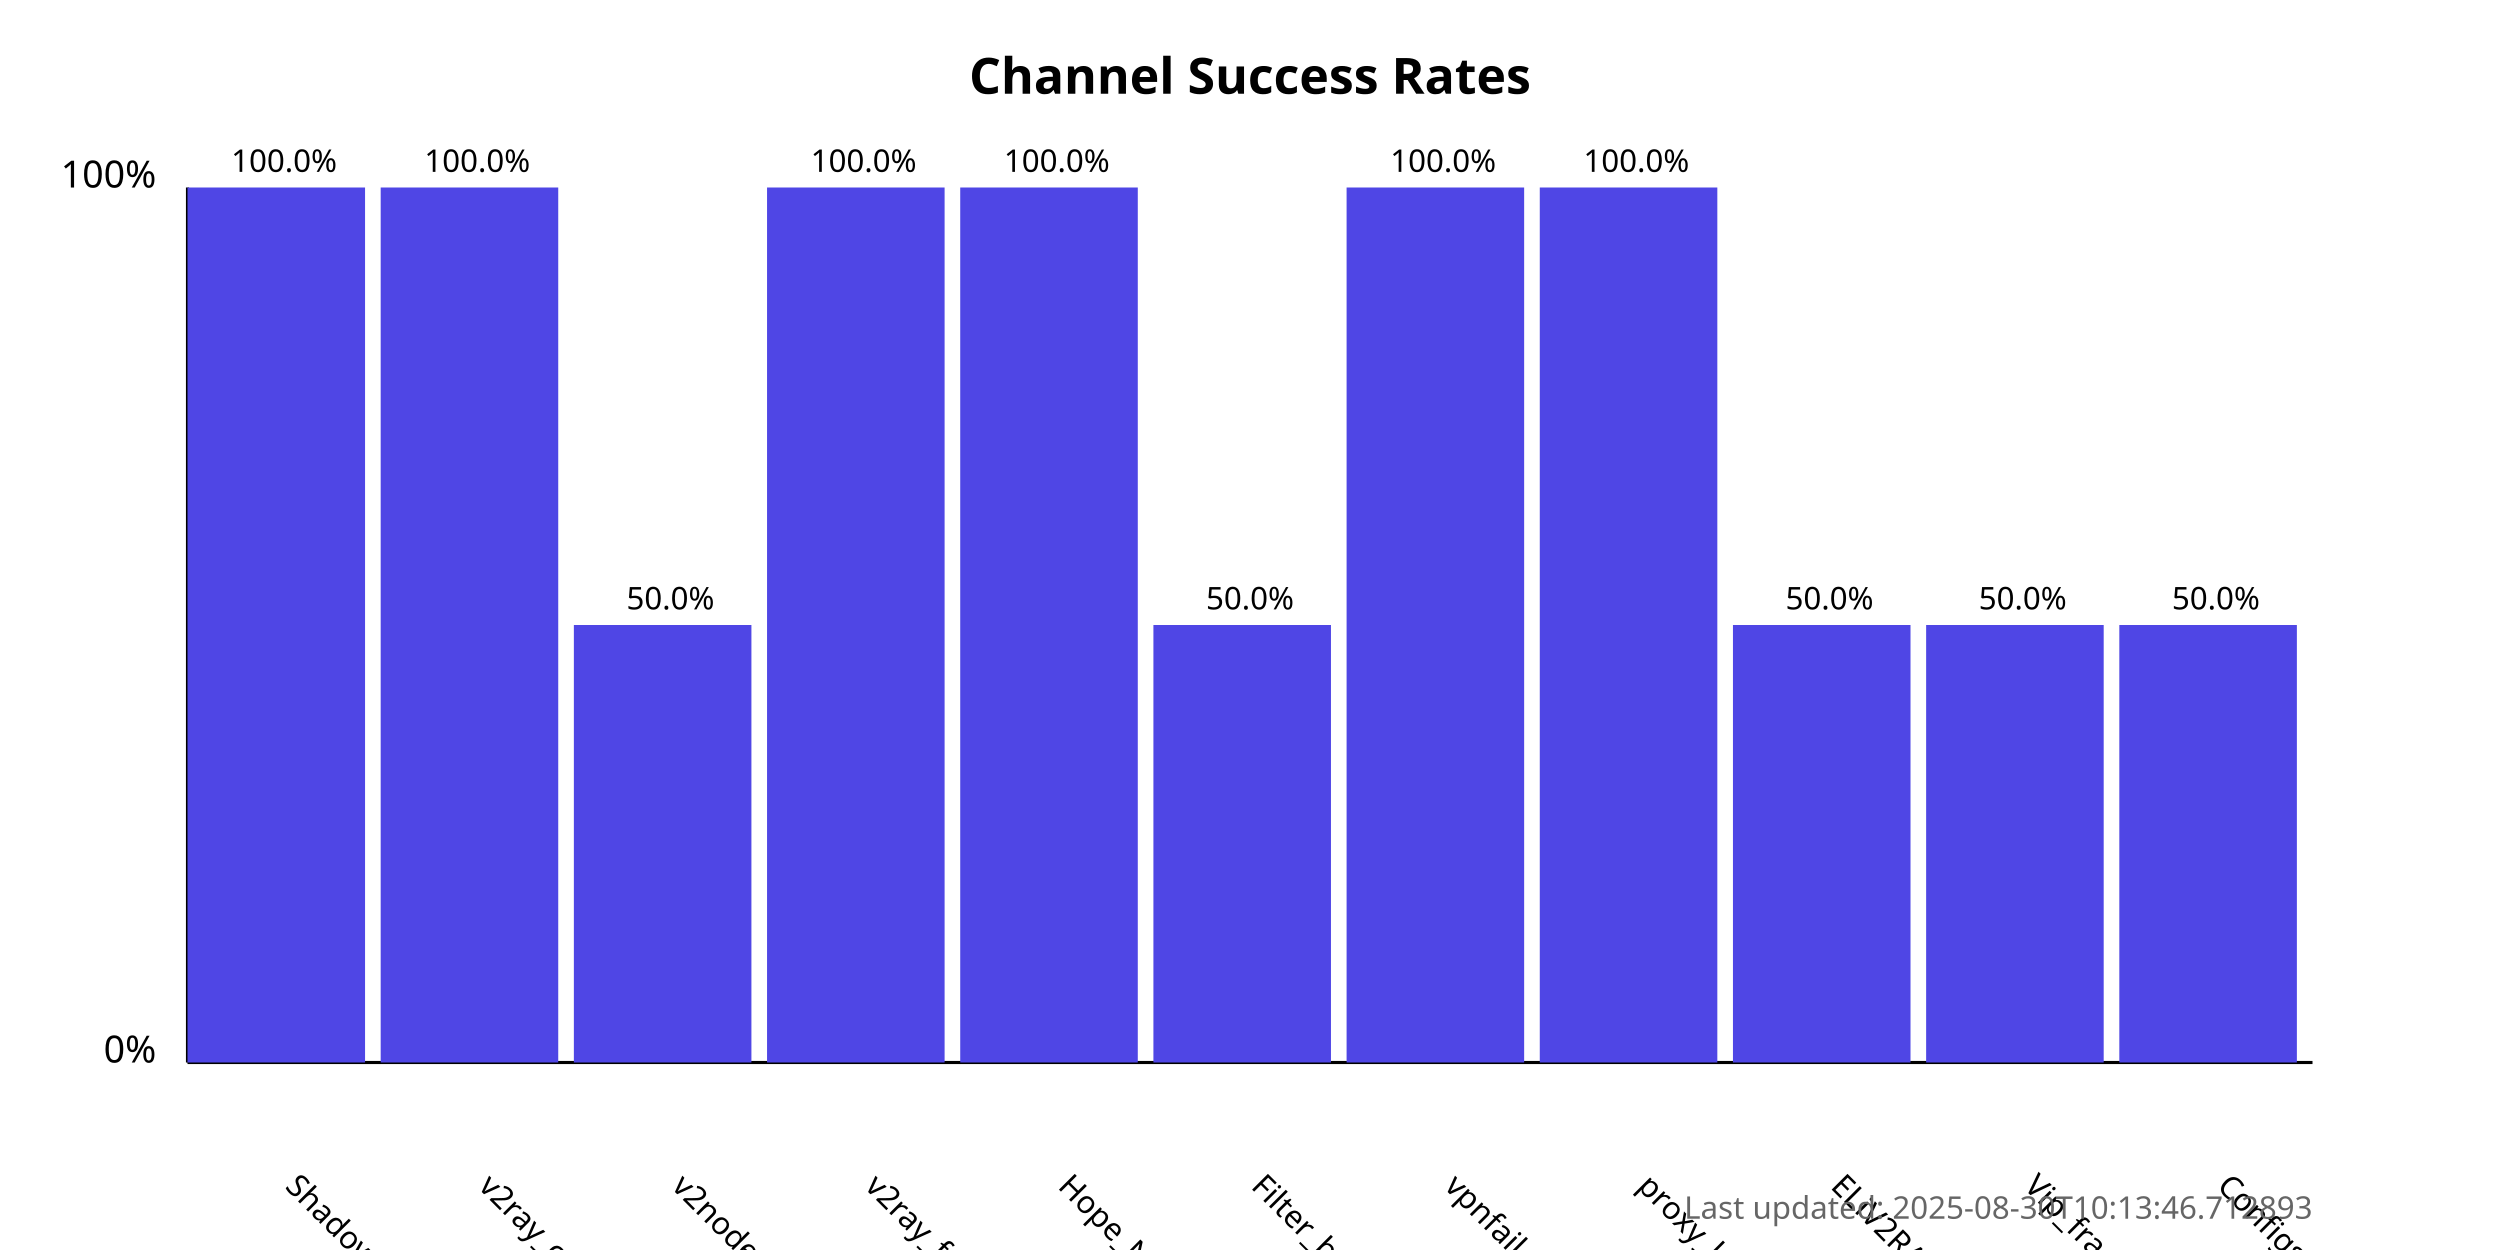
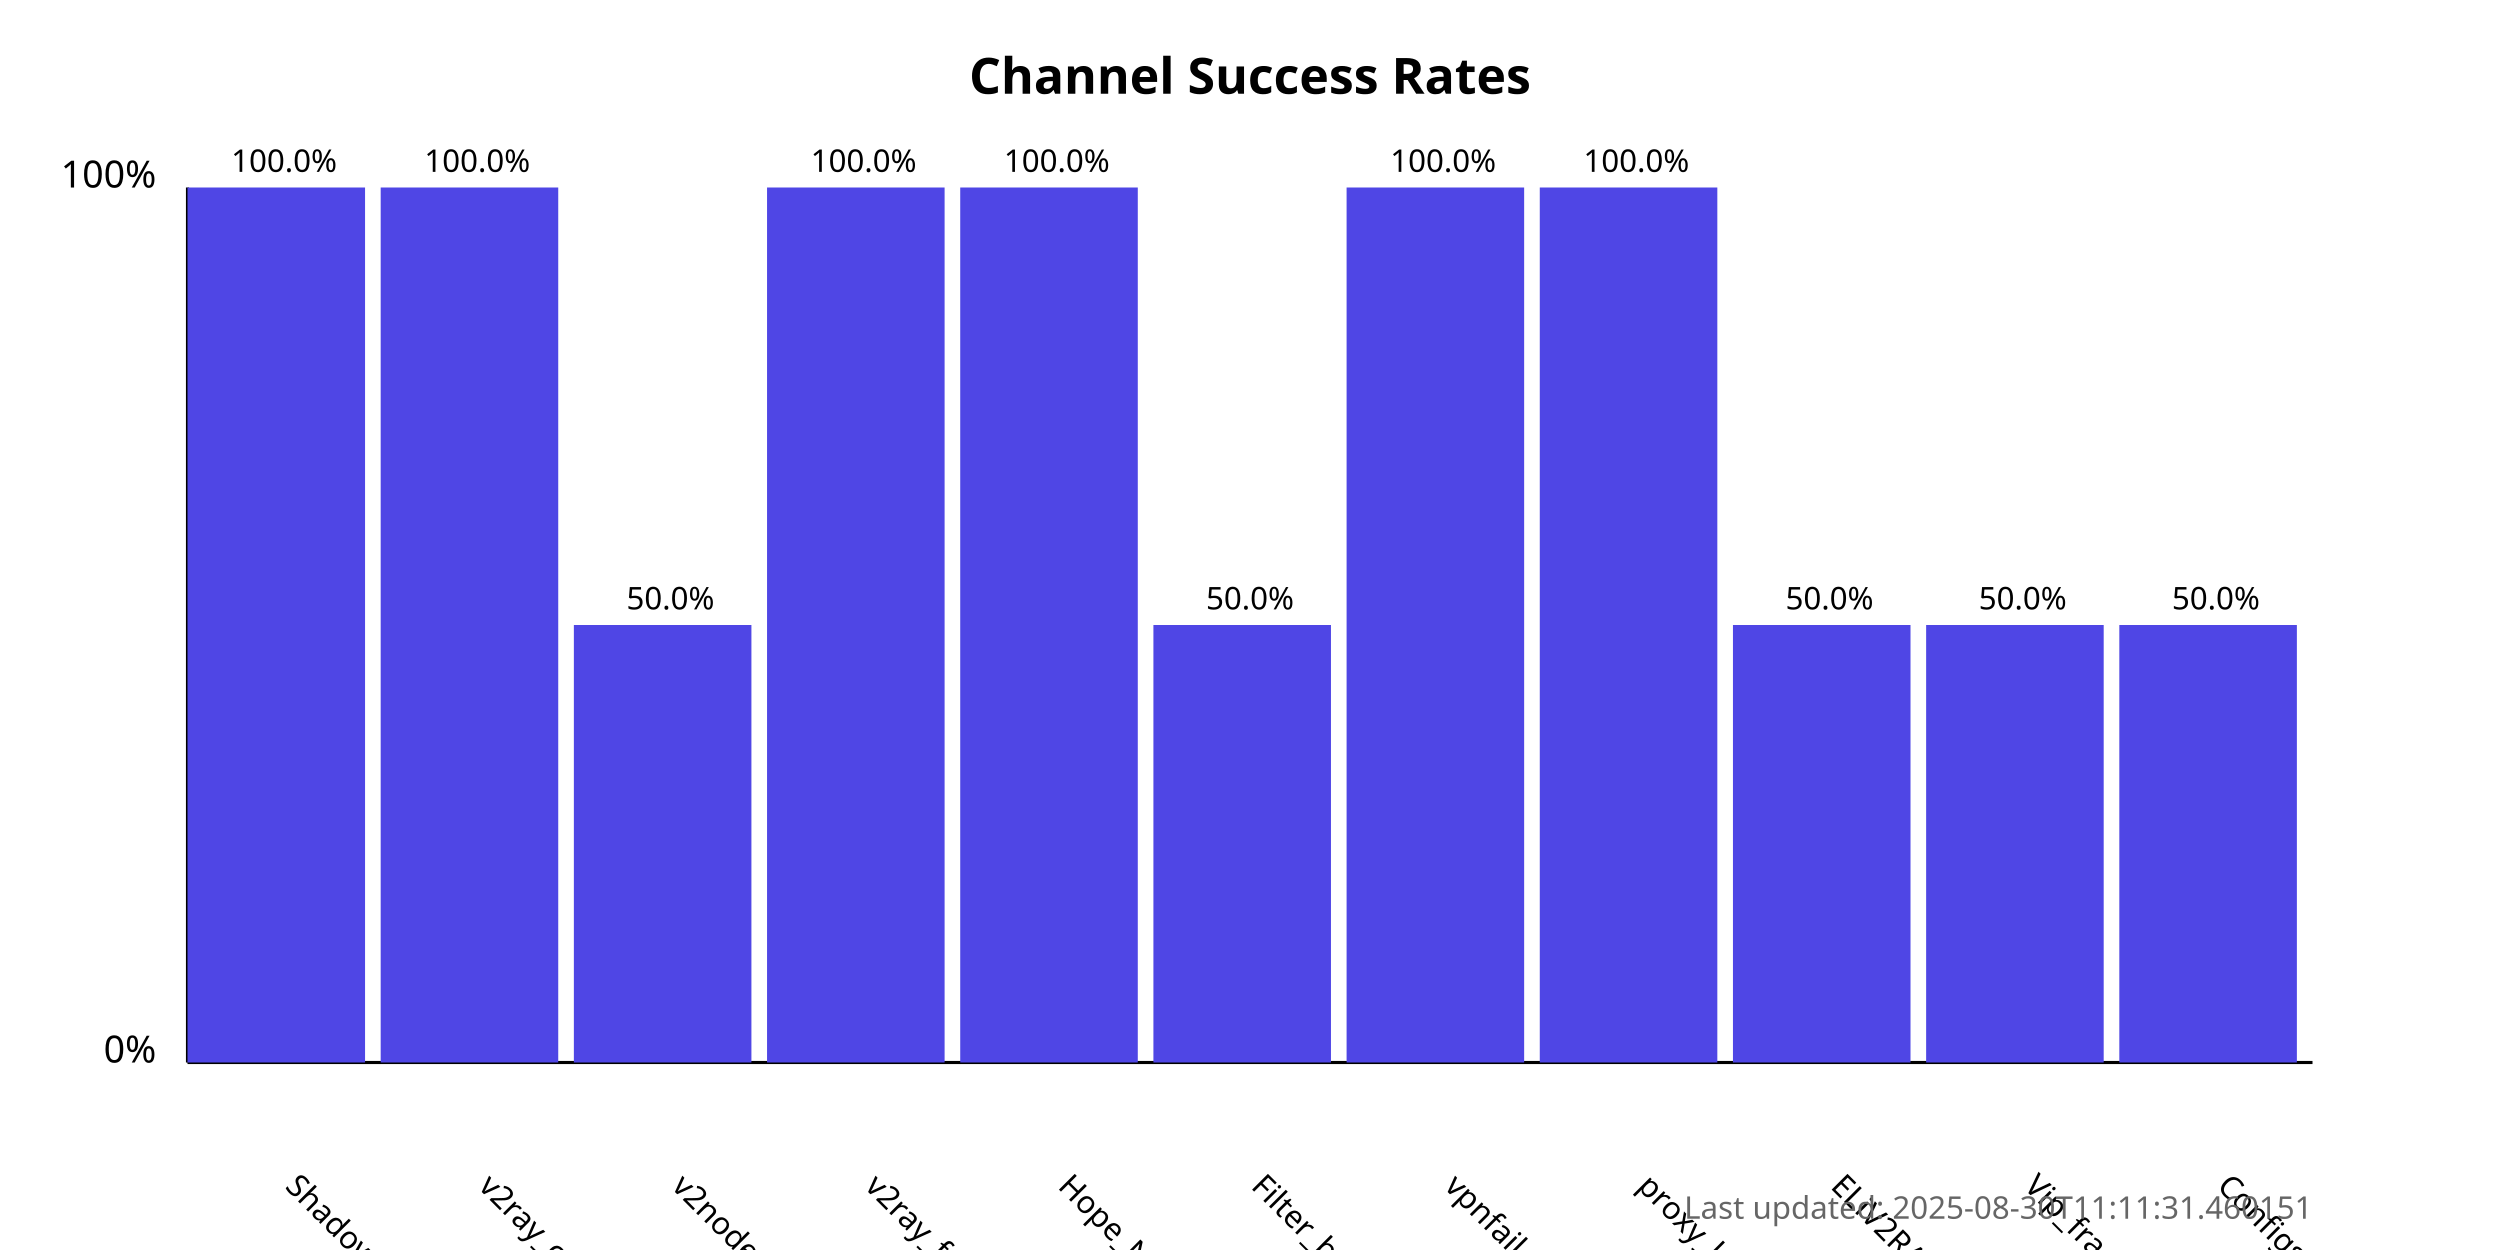
<svg xmlns="http://www.w3.org/2000/svg" width="800" height="400">
  <style>
            .chart-title { font: bold 16px sans-serif; }
            .axis-label { font: 12px sans-serif; }
            .tick-label { font: 10px sans-serif; }
            .bar { fill: #4f46e5; }
            .bar:hover { fill: #6366f1; }
            .timestamp { font: 10px sans-serif; fill: #666; }
        </style>
  <text x="400.0" y="30" text-anchor="middle" class="chart-title">
            Channel Success Rates
        </text>
  <line x1="60" y1="340" x2="60" y2="60" stroke="black" stroke-width="1" />
  <line x1="60" y1="340" x2="740" y2="340" stroke="black" stroke-width="1" />
  <text x="50" y="340" text-anchor="end" class="axis-label">0%</text>
  <text x="50" y="60" text-anchor="end" class="axis-label">100%</text>
  <g>
    <rect x="60" y="60.0" width="56.818" height="280.0" class="bar" />
    <text x="90.909" y="380" transform="rotate(45, 90.90909, 380)" text-anchor="start" class="tick-label">
                ShadowProxy66
            </text>
    <text x="90.909" y="55.0" text-anchor="middle" class="tick-label">
                100.0%
            </text>
  </g>
  <g>
    <rect x="121.818" y="60.0" width="56.818" height="280.0" class="bar" />
    <text x="152.727" y="380" transform="rotate(45, 152.7273, 380)" text-anchor="start" class="tick-label">
                v2ray_configs_pool
            </text>
    <text x="152.727" y="55.0" text-anchor="middle" class="tick-label">
                100.0%
            </text>
  </g>
  <g>
    <rect x="183.636" y="200.0" width="56.818" height="140.0" class="bar" />
    <text x="214.545" y="380" transform="rotate(45, 214.5455, 380)" text-anchor="start" class="tick-label">
                v2nodes
            </text>
    <text x="214.545" y="195.0" text-anchor="middle" class="tick-label">
                50.0%
            </text>
  </g>
  <g>
    <rect x="245.455" y="60.0" width="56.818" height="280.0" class="bar" />
    <text x="276.364" y="380" transform="rotate(45, 276.3636, 380)" text-anchor="start" class="tick-label">
                v2ray_free_conf
            </text>
    <text x="276.364" y="55.0" text-anchor="middle" class="tick-label">
                100.0%
            </text>
  </g>
  <g>
    <rect x="307.273" y="60.0" width="56.818" height="280.0" class="bar" />
    <text x="338.182" y="380" transform="rotate(45, 338.1818, 380)" text-anchor="start" class="tick-label">
                Hope_Net
            </text>
    <text x="338.182" y="55.0" text-anchor="middle" class="tick-label">
                100.0%
            </text>
  </g>
  <g>
    <rect x="369.091" y="200.0" width="56.818" height="140.0" class="bar" />
    <text x="400.0" y="380" transform="rotate(45, 400.0, 380)" text-anchor="start" class="tick-label">
                Filter_breaker
            </text>
    <text x="400.0" y="195.0" text-anchor="middle" class="tick-label">
                50.0%
            </text>
  </g>
  <g>
    <rect x="430.909" y="60.0" width="56.818" height="280.0" class="bar" />
    <text x="461.818" y="380" transform="rotate(45, 461.8182, 380)" text-anchor="start" class="tick-label">
                vpnfail_vless
            </text>
    <text x="461.818" y="55.0" text-anchor="middle" class="tick-label">
                100.0%
            </text>
  </g>
  <g>
    <rect x="492.727" y="60.0" width="56.818" height="280.0" class="bar" />
    <text x="523.636" y="380" transform="rotate(45, 523.6364, 380)" text-anchor="start" class="tick-label">
                proxy_kafee
            </text>
    <text x="523.636" y="55.0" text-anchor="middle" class="tick-label">
                100.0%
            </text>
  </g>
  <g>
    <rect x="554.545" y="200.0" width="56.818" height="140.0" class="bar" />
    <text x="585.455" y="380" transform="rotate(45, 585.4545, 380)" text-anchor="start" class="tick-label">
                ELiV2RAY
            </text>
    <text x="585.455" y="195.0" text-anchor="middle" class="tick-label">
                50.0%
            </text>
  </g>
  <g>
    <rect x="616.364" y="200.0" width="56.818" height="140.0" class="bar" />
    <text x="647.273" y="380" transform="rotate(45, 647.2727, 380)" text-anchor="start" class="tick-label">
                Vip_fragment_v2ray
            </text>
    <text x="647.273" y="195.0" text-anchor="middle" class="tick-label">
                50.0%
            </text>
  </g>
  <g>
    <rect x="678.182" y="200.0" width="56.818" height="140.0" class="bar" />
    <text x="709.091" y="380" transform="rotate(45, 709.0909, 380)" text-anchor="start" class="tick-label">
                ConfigsHubPlus
            </text>
    <text x="709.091" y="195.0" text-anchor="middle" class="tick-label">
                50.0%
            </text>
  </g>
  <text x="740" y="390" text-anchor="end" class="timestamp">
-             Last updated: 2025-08-30T10:13:46.712893
+             Last updated: 2025-08-30T11:11:31.460151
        </text>
</svg>
